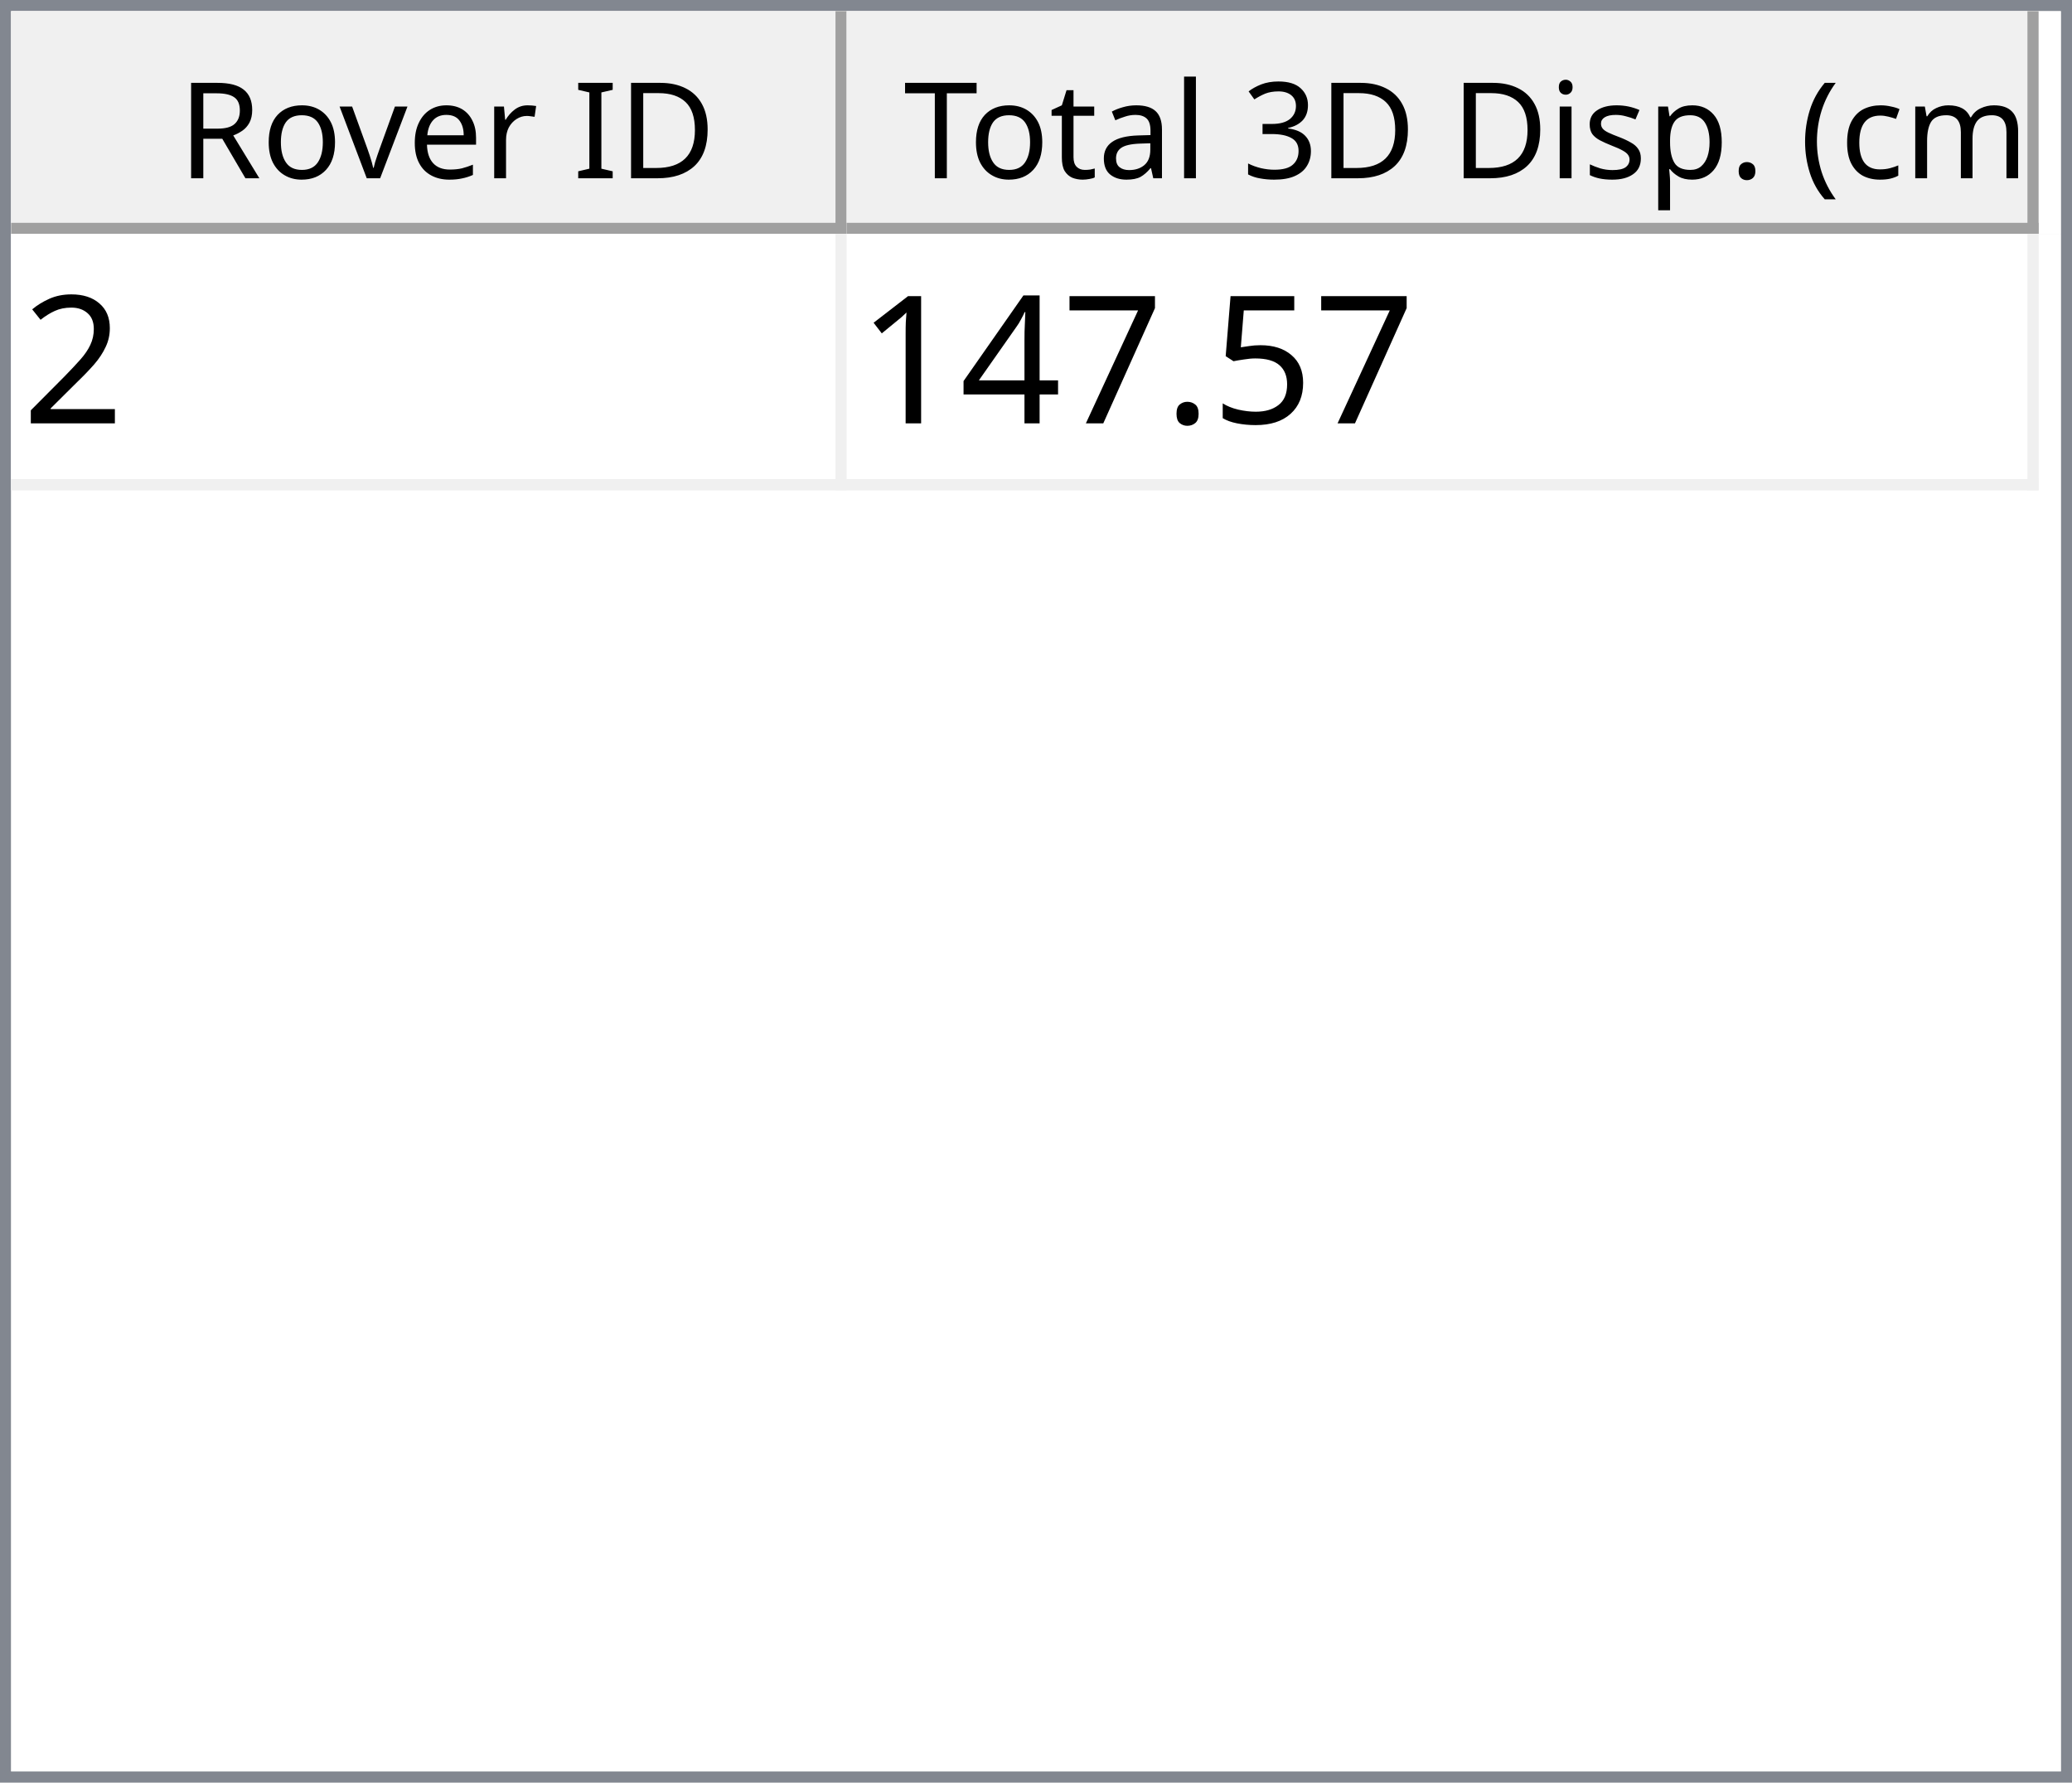
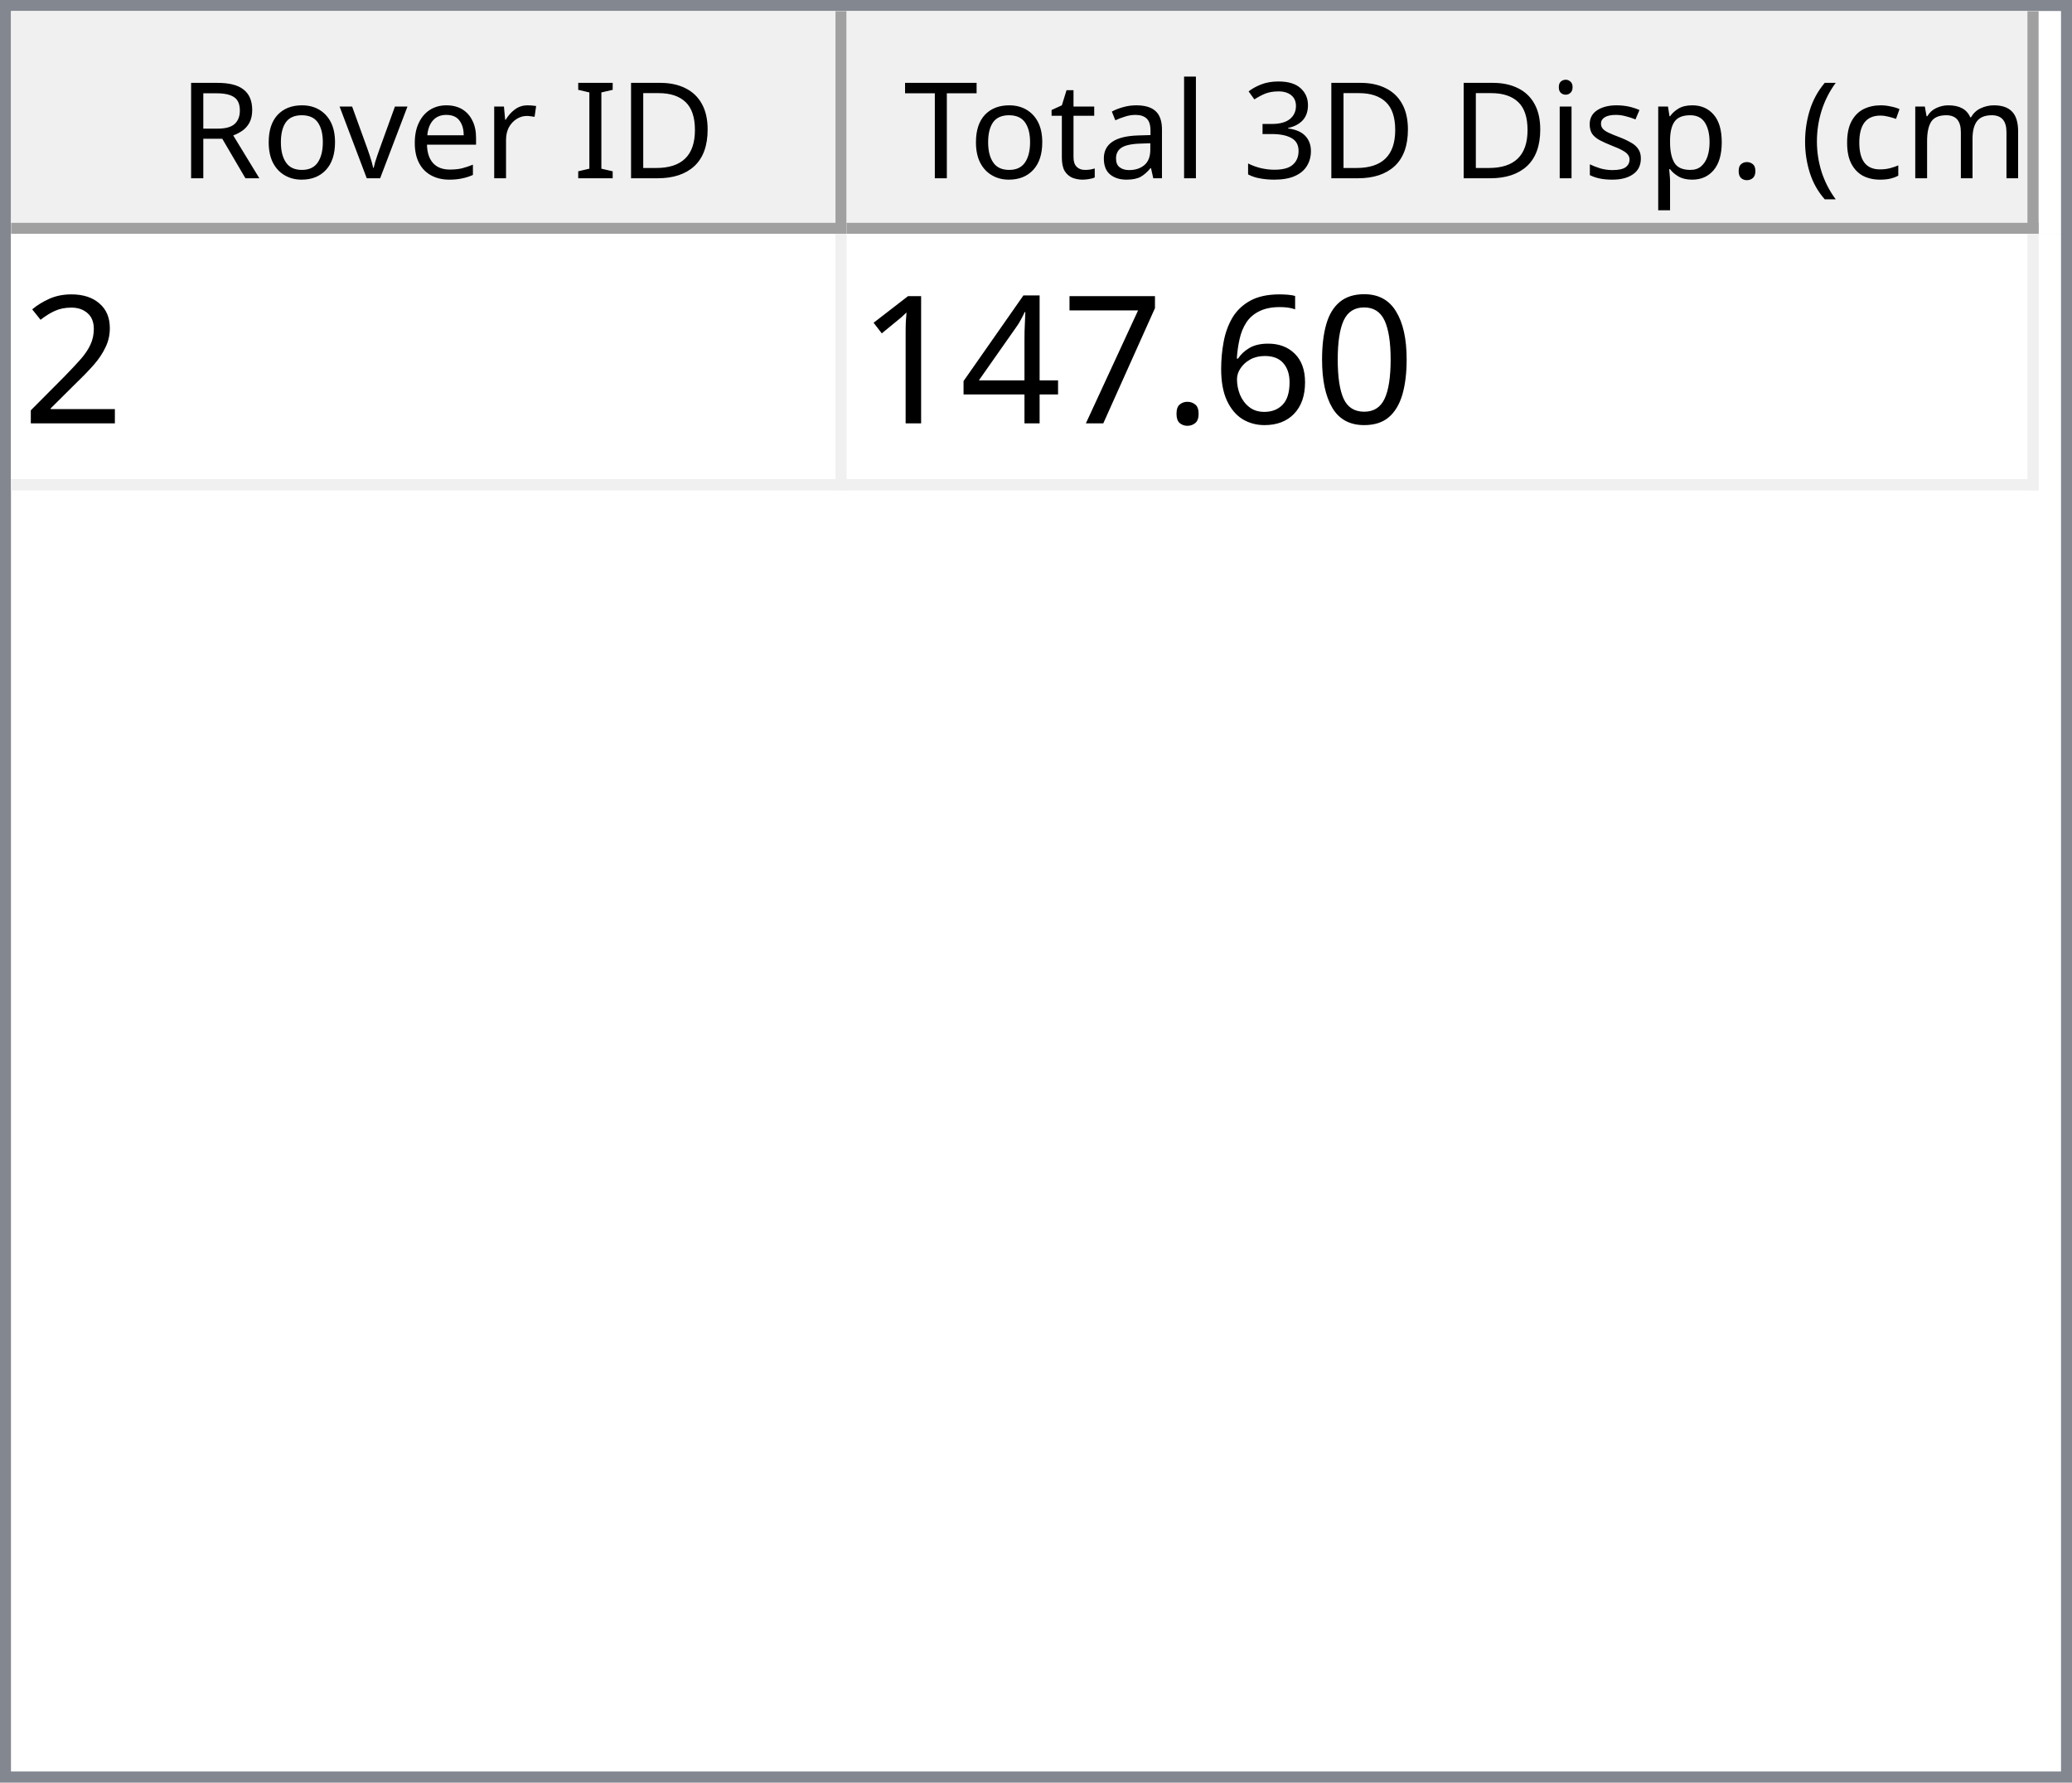
<svg xmlns="http://www.w3.org/2000/svg" style="fill-opacity:1; color-rendering:auto; color-interpolation:auto; text-rendering:auto; stroke:black; stroke-linecap:square; stroke-miterlimit:10; shape-rendering:auto; stroke-opacity:1; fill:black; stroke-dasharray:none; font-weight:normal; stroke-width:1; font-family:'Dialog'; font-style:normal; stroke-linejoin:miter; font-size:12px; stroke-dashoffset:0; image-rendering:auto;" width="186" height="160">
  <defs id="genericDefs" />
  <g>
    <defs id="defs1">
      <clipPath clipPathUnits="userSpaceOnUse" id="clipPath1">
        <path d="M0 0 L186 0 L186 160 L0 160 L0 0 Z" />
      </clipPath>
      <clipPath clipPathUnits="userSpaceOnUse" id="clipPath2">
        <path d="M0 0 L0 160 L186 160 L186 0 Z" />
      </clipPath>
      <clipPath clipPathUnits="userSpaceOnUse" id="clipPath3">
        <path d="M0 0 L0 20 L184 20 L184 0 Z" />
      </clipPath>
      <clipPath clipPathUnits="userSpaceOnUse" id="clipPath4">
        <path d="M0 0 L0 20 L75 20 L75 0 Z" />
      </clipPath>
      <clipPath clipPathUnits="userSpaceOnUse" id="clipPath5">
        <path d="M1 1 L1 19 L74 19 L74 1 Z" />
      </clipPath>
      <clipPath clipPathUnits="userSpaceOnUse" id="clipPath6">
        <path d="M0 0 L0 18 L73 18 L73 0 Z" />
      </clipPath>
      <clipPath clipPathUnits="userSpaceOnUse" id="clipPath7">
        <path d="M-0.5 -0.5 L-0.5 19.5 L74.5 19.5 L74.5 -0.5 Z" />
      </clipPath>
      <clipPath clipPathUnits="userSpaceOnUse" id="clipPath8">
        <path d="M0 0 L0 20 L107 20 L107 0 Z" />
      </clipPath>
      <clipPath clipPathUnits="userSpaceOnUse" id="clipPath9">
        <path d="M1 1 L1 19 L106 19 L106 1 Z" />
      </clipPath>
      <clipPath clipPathUnits="userSpaceOnUse" id="clipPath10">
        <path d="M0 0 L0 18 L105 18 L105 0 Z" />
      </clipPath>
      <clipPath clipPathUnits="userSpaceOnUse" id="clipPath11">
        <path d="M-0.5 -0.5 L-0.5 19.5 L106.5 19.5 L106.5 -0.5 Z" />
      </clipPath>
      <clipPath clipPathUnits="userSpaceOnUse" id="clipPath12">
        <path d="M0 0 L0 138 L184 138 L184 0 Z" />
      </clipPath>
      <clipPath clipPathUnits="userSpaceOnUse" id="clipPath13">
        <path d="M0 0 L0 23 L182 23 L182 0 Z" />
      </clipPath>
      <clipPath clipPathUnits="userSpaceOnUse" id="clipPath14">
        <path d="M-0.5 -0.5 L-0.5 22.5 L181.5 22.5 L181.5 -0.5 Z" />
      </clipPath>
      <clipPath clipPathUnits="userSpaceOnUse" id="clipPath15">
        <path d="M0 0 L0 22 L74 22 L74 0 Z" />
      </clipPath>
      <clipPath clipPathUnits="userSpaceOnUse" id="clipPath16">
        <path d="M0 0 L0 22 L106 22 L106 0 Z" />
      </clipPath>
      <font horiz-adv-x="64.551" id="font1">
        <font-face ascent="107.91" descent="25.098" units-per-em="100" style="font-style:normal; font-family:Segoe UI; font-weight:normal;" />
        <missing-glyph horiz-adv-x="64.551" d="M8.109 0 L8.109 68.266 L56.453 68.266 L56.453 0 L8.109 0 ZM15.328 7.234 L49.219 7.234 L49.219 61.031 L15.328 61.031 L15.328 7.234 Z" />
        <glyph unicode="D" horiz-adv-x="70.117" d="M9.188 0 L9.188 70.016 L28.516 70.016 Q65.531 70.016 65.531 35.891 Q65.531 19.672 55.25 9.836 Q44.969 0 27.734 0 L9.188 0 ZM17.391 62.594 L17.391 7.422 L27.828 7.422 Q41.609 7.422 49.273 14.797 Q56.938 22.172 56.938 35.688 Q56.938 62.594 28.328 62.594 L17.391 62.594 Z" />
        <glyph unicode="I" horiz-adv-x="26.611" d="M17.391 0 L9.188 0 L9.188 70.016 L17.391 70.016 L17.391 0 Z" />
        <glyph unicode=" " horiz-adv-x="27.393" d="" />
        <glyph unicode="r" horiz-adv-x="34.766" d="M34.188 41.891 Q32.078 43.5 28.125 43.5 Q23 43.5 19.555 38.672 Q16.109 33.844 16.109 25.484 L16.109 0 L8.109 0 L8.109 50 L16.109 50 L16.109 39.703 L16.312 39.703 Q18.016 44.969 21.531 47.922 Q25.047 50.875 29.391 50.875 Q32.516 50.875 34.188 50.203 L34.188 41.891 Z" />
        <glyph unicode="e" horiz-adv-x="52.295" d="M48.297 23 L12.984 23 Q13.188 14.656 17.484 10.109 Q21.781 5.562 29.297 5.562 Q37.75 5.562 44.828 11.141 L44.828 3.609 Q38.234 -1.172 27.391 -1.172 Q16.797 -1.172 10.742 5.641 Q4.688 12.453 4.688 24.812 Q4.688 36.469 11.305 43.82 Q17.922 51.172 27.734 51.172 Q37.547 51.172 42.922 44.828 Q48.297 38.484 48.297 27.203 L48.297 23 ZM40.094 29.781 Q40.047 36.719 36.75 40.578 Q33.453 44.438 27.594 44.438 Q21.922 44.438 17.969 40.383 Q14.016 36.328 13.094 29.781 L40.094 29.781 Z" />
        <glyph unicode="v" horiz-adv-x="47.9" d="M47.406 50 L27.484 0 L19.625 0 L0.688 50 L9.469 50 L22.172 13.672 Q23.578 9.672 23.922 6.688 L24.125 6.688 Q24.609 10.453 25.688 13.484 L38.969 50 L47.406 50 Z" />
        <glyph unicode="o" horiz-adv-x="58.594" d="M29 -1.172 Q17.922 -1.172 11.305 5.836 Q4.688 12.844 4.688 24.422 Q4.688 37.016 11.57 44.094 Q18.453 51.172 30.172 51.172 Q41.359 51.172 47.633 44.289 Q53.906 37.406 53.906 25.203 Q53.906 13.234 47.141 6.031 Q40.375 -1.172 29 -1.172 ZM29.594 44.438 Q21.875 44.438 17.383 39.188 Q12.891 33.938 12.891 24.703 Q12.891 15.828 17.43 10.695 Q21.969 5.562 29.594 5.562 Q37.359 5.562 41.531 10.594 Q45.703 15.625 45.703 24.906 Q45.703 34.281 41.531 39.359 Q37.359 44.438 29.594 44.438 Z" />
        <glyph unicode="R" horiz-adv-x="59.814" d="M59.375 0 L49.609 0 L37.891 19.625 Q36.281 22.359 34.766 24.289 Q33.25 26.219 31.664 27.438 Q30.078 28.656 28.25 29.219 Q26.422 29.781 24.125 29.781 L17.391 29.781 L17.391 0 L9.188 0 L9.188 70.016 L30.078 70.016 Q34.672 70.016 38.555 68.867 Q42.438 67.719 45.289 65.375 Q48.141 63.031 49.758 59.547 Q51.375 56.062 51.375 51.375 Q51.375 47.703 50.273 44.656 Q49.172 41.609 47.148 39.211 Q45.125 36.812 42.266 35.133 Q39.406 33.453 35.844 32.516 L35.844 32.328 Q37.594 31.547 38.891 30.547 Q40.188 29.547 41.359 28.18 Q42.531 26.812 43.68 25.078 Q44.828 23.344 46.234 21.047 L59.375 0 ZM17.391 62.594 L17.391 37.203 L28.516 37.203 Q31.594 37.203 34.203 38.133 Q36.812 39.062 38.719 40.797 Q40.625 42.531 41.703 45.047 Q42.781 47.562 42.781 50.688 Q42.781 56.297 39.141 59.445 Q35.5 62.594 28.609 62.594 L17.391 62.594 Z" />
        <glyph unicode=")" horiz-adv-x="30.176" d="M8.297 -15.922 L1.172 -15.922 Q16.406 2.344 16.406 26.812 Q16.406 51.469 1.078 70.016 L8.297 70.016 Q23.531 52.156 23.531 26.703 Q23.531 1.375 8.297 -15.922 Z" />
        <glyph unicode="m" horiz-adv-x="86.133" d="M79.109 0 L71.094 0 L71.094 28.719 Q71.094 37.016 68.531 40.727 Q65.969 44.438 59.906 44.438 Q54.781 44.438 51.195 39.75 Q47.609 35.062 47.609 28.516 L47.609 0 L39.594 0 L39.594 29.688 Q39.594 44.438 28.219 44.438 Q22.953 44.438 19.531 40.016 Q16.109 35.594 16.109 28.516 L16.109 0 L8.109 0 L8.109 50 L16.109 50 L16.109 42.094 L16.312 42.094 Q21.625 51.172 31.844 51.172 Q36.969 51.172 40.773 48.312 Q44.578 45.453 46 40.828 Q51.562 51.172 62.594 51.172 Q79.109 51.172 79.109 30.812 L79.109 0 Z" />
        <glyph unicode="c" horiz-adv-x="46.191" d="M42.188 2.297 Q36.422 -1.172 28.516 -1.172 Q17.828 -1.172 11.258 5.789 Q4.688 12.75 4.688 23.828 Q4.688 36.188 11.766 43.68 Q18.844 51.172 30.672 51.172 Q37.25 51.172 42.281 48.734 L42.281 40.531 Q36.719 44.438 30.375 44.438 Q22.703 44.438 17.797 38.945 Q12.891 33.453 12.891 24.516 Q12.891 15.719 17.508 10.641 Q22.125 5.562 29.891 5.562 Q36.422 5.562 42.188 9.906 L42.188 2.297 Z" />
        <glyph unicode="(" horiz-adv-x="30.176" d="M29.109 -15.922 L21.969 -15.922 Q6.844 1.375 6.844 26.703 Q6.844 52.156 21.969 70.016 L29.203 70.016 Q13.875 51.469 13.875 26.812 Q13.875 2.344 29.109 -15.922 Z" />
        <glyph unicode="." horiz-adv-x="21.68" d="M10.891 -1.078 Q8.641 -1.078 7.055 0.539 Q5.469 2.156 5.469 4.391 Q5.469 6.641 7.055 8.273 Q8.641 9.906 10.891 9.906 Q13.188 9.906 14.797 8.273 Q16.406 6.641 16.406 4.391 Q16.406 2.156 14.797 0.539 Q13.188 -1.078 10.891 -1.078 Z" />
        <glyph unicode="p" horiz-adv-x="58.789" d="M16.312 7.234 L16.109 7.234 L16.109 -23 L8.109 -23 L8.109 50 L16.109 50 L16.109 41.219 L16.312 41.219 Q22.219 51.172 33.594 51.172 Q43.266 51.172 48.688 44.461 Q54.109 37.75 54.109 26.469 Q54.109 13.922 48 6.375 Q41.891 -1.172 31.297 -1.172 Q21.578 -1.172 16.312 7.234 ZM16.109 27.391 L16.109 20.406 Q16.109 14.203 20.141 9.883 Q24.172 5.562 30.375 5.562 Q37.641 5.562 41.773 11.133 Q45.906 16.703 45.906 26.609 Q45.906 34.969 42.047 39.703 Q38.188 44.438 31.594 44.438 Q24.609 44.438 20.359 39.578 Q16.109 34.719 16.109 27.391 Z" />
        <glyph unicode="s" horiz-adv-x="42.432" d="M5.078 1.812 L5.078 10.406 Q11.625 5.562 19.484 5.562 Q30.031 5.562 30.031 12.594 Q30.031 14.594 29.125 15.992 Q28.219 17.391 26.68 18.461 Q25.141 19.531 23.07 20.383 Q21 21.234 18.609 22.172 Q15.281 23.484 12.766 24.828 Q10.25 26.172 8.57 27.859 Q6.891 29.547 6.031 31.695 Q5.172 33.844 5.172 36.719 Q5.172 40.234 6.789 42.945 Q8.406 45.656 11.086 47.484 Q13.766 49.312 17.211 50.242 Q20.656 51.172 24.312 51.172 Q30.812 51.172 35.938 48.922 L35.938 40.828 Q30.422 44.438 23.25 44.438 Q21 44.438 19.195 43.922 Q17.391 43.406 16.094 42.477 Q14.797 41.547 14.086 40.258 Q13.375 38.969 13.375 37.406 Q13.375 35.453 14.086 34.133 Q14.797 32.812 16.164 31.789 Q17.531 30.766 19.484 29.938 Q21.438 29.109 23.922 28.125 Q27.25 26.859 29.883 25.516 Q32.516 24.172 34.375 22.484 Q36.234 20.797 37.234 18.602 Q38.234 16.406 38.234 13.375 Q38.234 9.672 36.602 6.938 Q34.969 4.203 32.234 2.398 Q29.5 0.594 25.93 -0.289 Q22.359 -1.172 18.453 -1.172 Q10.75 -1.172 5.078 1.812 Z" />
        <glyph unicode="i" horiz-adv-x="24.219" d="M12.203 62.703 Q10.062 62.703 8.547 64.164 Q7.031 65.625 7.031 67.875 Q7.031 70.125 8.547 71.609 Q10.062 73.094 12.203 73.094 Q14.406 73.094 15.945 71.609 Q17.484 70.125 17.484 67.875 Q17.484 65.719 15.945 64.211 Q14.406 62.703 12.203 62.703 ZM16.109 0 L8.109 0 L8.109 50 L16.109 50 L16.109 0 Z" />
        <glyph unicode="3" horiz-adv-x="53.906" d="M46.531 19.828 Q46.531 15.094 44.75 11.211 Q42.969 7.328 39.719 4.57 Q36.469 1.812 31.93 0.297 Q27.391 -1.219 21.922 -1.219 Q11.922 -1.219 6 2.594 L6 11.188 Q13.094 5.609 22.219 5.609 Q25.875 5.609 28.828 6.539 Q31.781 7.469 33.906 9.227 Q36.031 10.984 37.18 13.477 Q38.328 15.969 38.328 19.094 Q38.328 32.812 18.797 32.812 L12.984 32.812 L12.984 39.594 L18.5 39.594 Q35.797 39.594 35.797 52.484 Q35.797 64.406 22.609 64.406 Q15.188 64.406 8.688 59.422 L8.688 67.188 Q15.375 71.188 24.609 71.188 Q29 71.188 32.57 69.969 Q36.141 68.75 38.68 66.555 Q41.219 64.359 42.609 61.281 Q44 58.203 44 54.5 Q44 40.672 30.031 36.719 L30.031 36.531 Q33.594 36.141 36.625 34.797 Q39.656 33.453 41.852 31.305 Q44.047 29.156 45.289 26.25 Q46.531 23.344 46.531 19.828 Z" />
        <glyph unicode="l" horiz-adv-x="24.219" d="M16.109 0 L8.109 0 L8.109 74.031 L16.109 74.031 L16.109 0 Z" />
        <glyph unicode="a" horiz-adv-x="50.879" d="M43.891 0 L35.891 0 L35.891 7.812 L35.688 7.812 Q30.469 -1.172 20.312 -1.172 Q12.844 -1.172 8.617 2.781 Q4.391 6.734 4.391 13.281 Q4.391 27.297 20.906 29.594 L35.891 31.688 Q35.891 44.438 25.594 44.438 Q16.547 44.438 9.281 38.281 L9.281 46.484 Q16.656 51.172 26.266 51.172 Q43.891 51.172 43.891 32.516 L43.891 0 ZM35.891 25.297 L23.828 23.641 Q18.266 22.859 15.43 20.875 Q12.594 18.891 12.594 13.875 Q12.594 10.203 15.211 7.883 Q17.828 5.562 22.172 5.562 Q28.125 5.562 32.008 9.742 Q35.891 13.922 35.891 20.312 L35.891 25.297 Z" />
        <glyph unicode="t" horiz-adv-x="33.887" d="M31.297 0.484 Q28.469 -1.078 23.828 -1.078 Q10.688 -1.078 10.688 13.578 L10.688 43.172 L2.094 43.172 L2.094 50 L10.688 50 L10.688 62.203 L18.703 64.797 L18.703 50 L31.297 50 L31.297 43.172 L18.703 43.172 L18.703 14.984 Q18.703 9.969 20.414 7.82 Q22.125 5.672 26.078 5.672 Q29.109 5.672 31.297 7.328 L31.297 0.484 Z" />
        <glyph unicode="T" horiz-adv-x="52.393" d="M50.594 62.594 L30.375 62.594 L30.375 0 L22.172 0 L22.172 62.594 L2 62.594 L2 70.016 L50.594 70.016 L50.594 62.594 Z" />
      </font>
      <font horiz-adv-x="75.0" id="font2">
        <font-face ascent="100.537" descent="21.973" units-per-em="100" style="font-style:normal; font-family:sans-serif; font-weight:normal;" />
        <missing-glyph horiz-adv-x="75.0" d="M12.5 0 L12.5 62.5 L62.5 62.5 L62.5 0 L12.5 0 ZM14.062 1.562 L60.938 1.562 L60.938 60.938 L14.062 60.938 L14.062 1.562 Z" />
        <glyph unicode="2" horiz-adv-x="55.615" d="M50.344 8.453 L50.344 0 L3.031 0 Q2.938 3.172 4.047 6.109 Q5.859 10.938 9.836 15.625 Q13.812 20.312 21.344 26.469 Q33.016 36.031 37.117 41.625 Q41.219 47.219 41.219 52.203 Q41.219 57.422 37.477 61.008 Q33.734 64.594 27.734 64.594 Q21.391 64.594 17.578 60.789 Q13.766 56.984 13.719 50.25 L4.688 51.172 Q5.609 61.281 11.664 66.578 Q17.719 71.875 27.938 71.875 Q38.234 71.875 44.242 66.164 Q50.25 60.453 50.25 52 Q50.25 47.703 48.492 43.555 Q46.734 39.406 42.656 34.812 Q38.578 30.219 29.109 22.219 Q21.188 15.578 18.945 13.211 Q16.703 10.844 15.234 8.453 L50.344 8.453 Z" />
-         <glyph unicode="5" horiz-adv-x="55.615" d="M4.156 18.75 L13.375 19.531 Q14.406 12.797 18.141 9.398 Q21.875 6 27.156 6 Q33.5 6 37.891 10.789 Q42.281 15.578 42.281 23.484 Q42.281 31 38.062 35.352 Q33.844 39.703 27 39.703 Q22.75 39.703 19.336 37.773 Q15.922 35.844 13.969 32.766 L5.719 33.844 L12.641 70.609 L48.25 70.609 L48.25 62.203 L19.672 62.203 L15.828 42.969 Q22.266 47.469 29.344 47.469 Q38.719 47.469 45.164 40.969 Q51.609 34.469 51.609 24.266 Q51.609 14.547 45.953 7.469 Q39.062 -1.219 27.156 -1.219 Q17.391 -1.219 11.211 4.25 Q5.031 9.719 4.156 18.75 Z" />
+         <glyph unicode="0" horiz-adv-x="55.615" d="M4.156 35.297 Q4.156 48 6.766 55.742 Q9.375 63.484 14.523 67.68 Q19.672 71.875 27.484 71.875 Q33.25 71.875 37.594 69.555 Q41.938 67.234 44.773 62.867 Q47.609 58.5 49.219 52.227 Q50.828 45.953 50.828 35.297 Q50.828 22.703 48.242 14.969 Q45.656 7.234 40.508 3.008 Q35.359 -1.219 27.484 -1.219 Q17.141 -1.219 11.234 6.203 Q4.156 15.141 4.156 35.297 ZM13.188 35.297 Q13.188 17.672 17.312 11.836 Q21.438 6 27.484 6 Q33.547 6 37.672 11.859 Q41.797 17.719 41.797 35.297 Q41.797 52.984 37.672 58.789 Q33.547 64.594 27.391 64.594 Q21.344 64.594 17.719 59.469 Q13.188 52.938 13.188 35.297 Z" />
+         <glyph unicode="6" horiz-adv-x="55.615" d="M49.75 54.047 L41.016 53.375 Q39.844 58.547 37.703 60.891 Q34.125 64.656 28.906 64.656 Q24.703 64.656 21.531 62.312 Q17.391 59.281 14.992 53.469 Q12.594 47.656 12.5 36.922 Q15.672 41.75 20.266 44.094 Q24.859 46.438 29.891 46.438 Q38.672 46.438 44.852 39.969 Q51.031 33.5 51.031 23.25 Q51.031 16.5 48.125 10.719 Q45.219 4.938 40.141 1.859 Q35.062 -1.219 28.609 -1.219 Q17.625 -1.219 10.695 6.859 Q3.766 14.938 3.766 33.5 Q3.766 54.25 11.422 63.672 Q18.109 71.875 29.438 71.875 Q37.891 71.875 43.289 67.141 Q48.688 62.406 49.75 54.047 ZM13.875 23.188 Q13.875 18.656 15.797 14.508 Q17.719 10.359 21.188 8.18 Q24.656 6 28.469 6 Q34.031 6 38.039 10.492 Q42.047 14.984 42.047 22.703 Q42.047 30.125 38.086 34.398 Q34.125 38.672 28.125 38.672 Q22.172 38.672 18.023 34.398 Q13.875 30.125 13.875 23.188 Z" />
        <glyph unicode="." horiz-adv-x="27.783" d="M9.078 0 L9.078 10.016 L19.094 10.016 L19.094 0 L9.078 0 Z" />
        <glyph unicode="7" horiz-adv-x="55.615" d="M4.734 62.203 L4.734 70.656 L51.078 70.656 L51.078 63.812 Q44.234 56.547 37.523 44.484 Q30.812 32.422 27.156 19.672 Q24.516 10.688 23.781 0 L14.75 0 Q14.891 8.453 18.062 20.414 Q21.234 32.375 27.172 43.484 Q33.109 54.594 39.797 62.203 L4.734 62.203 Z" />
        <glyph unicode="4" horiz-adv-x="55.615" d="M32.328 0 L32.328 17.141 L1.266 17.141 L1.266 25.203 L33.938 71.578 L41.109 71.578 L41.109 25.203 L50.781 25.203 L50.781 17.141 L41.109 17.141 L41.109 0 L32.328 0 ZM32.328 25.203 L32.328 57.469 L9.906 25.203 L32.328 25.203 Z" />
        <glyph unicode="1" horiz-adv-x="55.615" d="M37.25 0 L28.469 0 L28.469 56 Q25.297 52.984 20.141 49.953 Q14.984 46.922 10.891 45.406 L10.891 53.906 Q18.266 57.375 23.781 62.305 Q29.297 67.234 31.594 71.875 L37.25 71.875 L37.25 0 Z" />
      </font>
    </defs>
    <g style="fill:white; stroke:white;">
      <rect x="0" y="0" width="186" style="clip-path:url(#clipPath1); stroke:none;" height="160" />
    </g>
    <g style="fill:white; text-rendering:optimizeSpeed; color-rendering:optimizeSpeed; image-rendering:optimizeSpeed; shape-rendering:crispEdges; stroke:white; color-interpolation:sRGB;">
      <rect x="0" width="186" height="160" y="0" style="stroke:none;" />
      <path style="stroke:none;" d="M0 160 L186 160 L186 0 L0 0 Z" />
    </g>
    <g style="fill:rgb(240,240,240); font-family:'Segoe UI'; stroke:rgb(240,240,240);">
      <rect x="0" y="0" width="186" style="clip-path:url(#clipPath2); stroke:none;" height="160" />
    </g>
    <g style="fill:rgb(130,135,144); font-family:'Segoe UI'; stroke:rgb(130,135,144);">
      <path d="M0 0 L186 0 L186 160 L0 160 L0 0 ZM1 1 L185 1 L185 159 L1 159 L1 1 Z" style="fill-rule:evenodd; clip-path:url(#clipPath2); stroke:none;" />
    </g>
    <g style="fill:white; font-family:'Segoe UI'; stroke:white;" transform="translate(1,1)">
      <rect x="0" y="0" width="184" style="clip-path:url(#clipPath3); stroke:none;" height="20" />
    </g>
    <g style="fill:rgb(240,240,240); font-family:'Segoe UI'; stroke:rgb(240,240,240);" transform="translate(1,1)">
      <rect x="0" y="0" width="75" style="clip-path:url(#clipPath4); stroke:none;" height="20" />
    </g>
    <g style="font-family:'Segoe UI';" transform="translate(2,2)">
      <text x="14" xml:space="preserve" y="14" style="clip-path:url(#clipPath6); stroke:none;">Rover ID</text>
    </g>
    <g style="fill:rgb(160,160,160); font-family:'Segoe UI'; stroke:rgb(160,160,160); stroke-linejoin:bevel;" transform="translate(1.5,1.5)">
      <line x1="74" x2="74" y1="0" style="fill:none; clip-path:url(#clipPath7);" y2="19" />
    </g>
    <g style="fill:rgb(160,160,160); font-family:'Segoe UI'; stroke:rgb(160,160,160); stroke-linejoin:bevel;" transform="matrix(1,0,0,1,1,1) translate(0.5,0.5)">
      <line x1="0" x2="74" y1="19" style="fill:none; clip-path:url(#clipPath7);" y2="19" />
    </g>
    <g style="fill:rgb(240,240,240); font-family:'Segoe UI'; stroke:rgb(240,240,240);" transform="translate(76,1)">
      <rect x="0" y="0" width="107" style="clip-path:url(#clipPath8); stroke:none;" height="20" />
    </g>
    <g style="font-family:'Segoe UI';" transform="translate(77,2)">
      <text x="1" xml:space="preserve" y="14" style="clip-path:url(#clipPath10); stroke:none;"> Total 3D Disp. (cm)</text>
    </g>
    <g style="fill:rgb(160,160,160); font-family:'Segoe UI'; stroke:rgb(160,160,160); stroke-linejoin:bevel;" transform="translate(76.5,1.5)">
      <line x1="106" x2="106" y1="0" style="fill:none; clip-path:url(#clipPath11);" y2="19" />
    </g>
    <g style="fill:rgb(160,160,160); font-family:'Segoe UI'; stroke:rgb(160,160,160); stroke-linejoin:bevel;" transform="matrix(1,0,0,1,76,1) translate(0.5,0.5)">
      <line x1="0" x2="106" y1="19" style="fill:none; clip-path:url(#clipPath11);" y2="19" />
    </g>
    <g style="fill:white; font-family:'Segoe UI'; stroke:white;" transform="translate(1,21)">
      <rect x="0" y="0" width="184" style="clip-path:url(#clipPath12); stroke:none;" height="138" />
    </g>
    <g style="fill:rgb(240,240,240); font-size:16px; font-family:sans-serif; stroke:rgb(240,240,240);" transform="translate(1,21)">
      <rect x="0" y="0" width="182" style="clip-path:url(#clipPath13); stroke:none;" height="23" />
      <line transform="translate(0.5,0.5)" x1="0" x2="181" y1="22" style="clip-path:url(#clipPath14); fill:none; stroke-linejoin:bevel;" y2="22" />
    </g>
    <g transform="matrix(1,0,0,1,1,21) translate(0.5,0.5)" style="fill:rgb(240,240,240); font-size:16px; font-family:sans-serif; stroke:rgb(240,240,240); stroke-linejoin:bevel;">
      <line x1="74" x2="74" y1="0" style="fill:none; clip-path:url(#clipPath14);" y2="22" />
    </g>
    <g transform="matrix(1,0,0,1,1,21) translate(0.5,0.5)" style="fill:rgb(240,240,240); font-size:16px; font-family:sans-serif; stroke:rgb(240,240,240); stroke-linejoin:bevel;">
      <line x1="181" x2="181" y1="0" style="fill:none; clip-path:url(#clipPath14);" y2="22" />
    </g>
    <g style="fill:white; font-size:16px; font-family:sans-serif; stroke:white;" transform="matrix(1,0,0,1,1,21)">
      <rect x="0" y="0" width="74" style="clip-path:url(#clipPath15); stroke:none;" height="22" />
      <text x="1" y="17" style="fill:black; clip-path:url(#clipPath15); stroke:none;" xml:space="preserve">2</text>
    </g>
    <g style="fill:white; font-size:16px; font-family:sans-serif; stroke:white;" transform="matrix(1,0,0,1,1,21) translate(75,0)">
      <rect x="0" y="0" width="106" style="clip-path:url(#clipPath16); stroke:none;" height="22" />
-       <text x="1" y="17" style="fill:black; clip-path:url(#clipPath16); stroke:none;" xml:space="preserve">147.57</text>
+       <text x="1" y="17" style="fill:black; clip-path:url(#clipPath16); stroke:none;" xml:space="preserve">147.60</text>
    </g>
  </g>
</svg>
